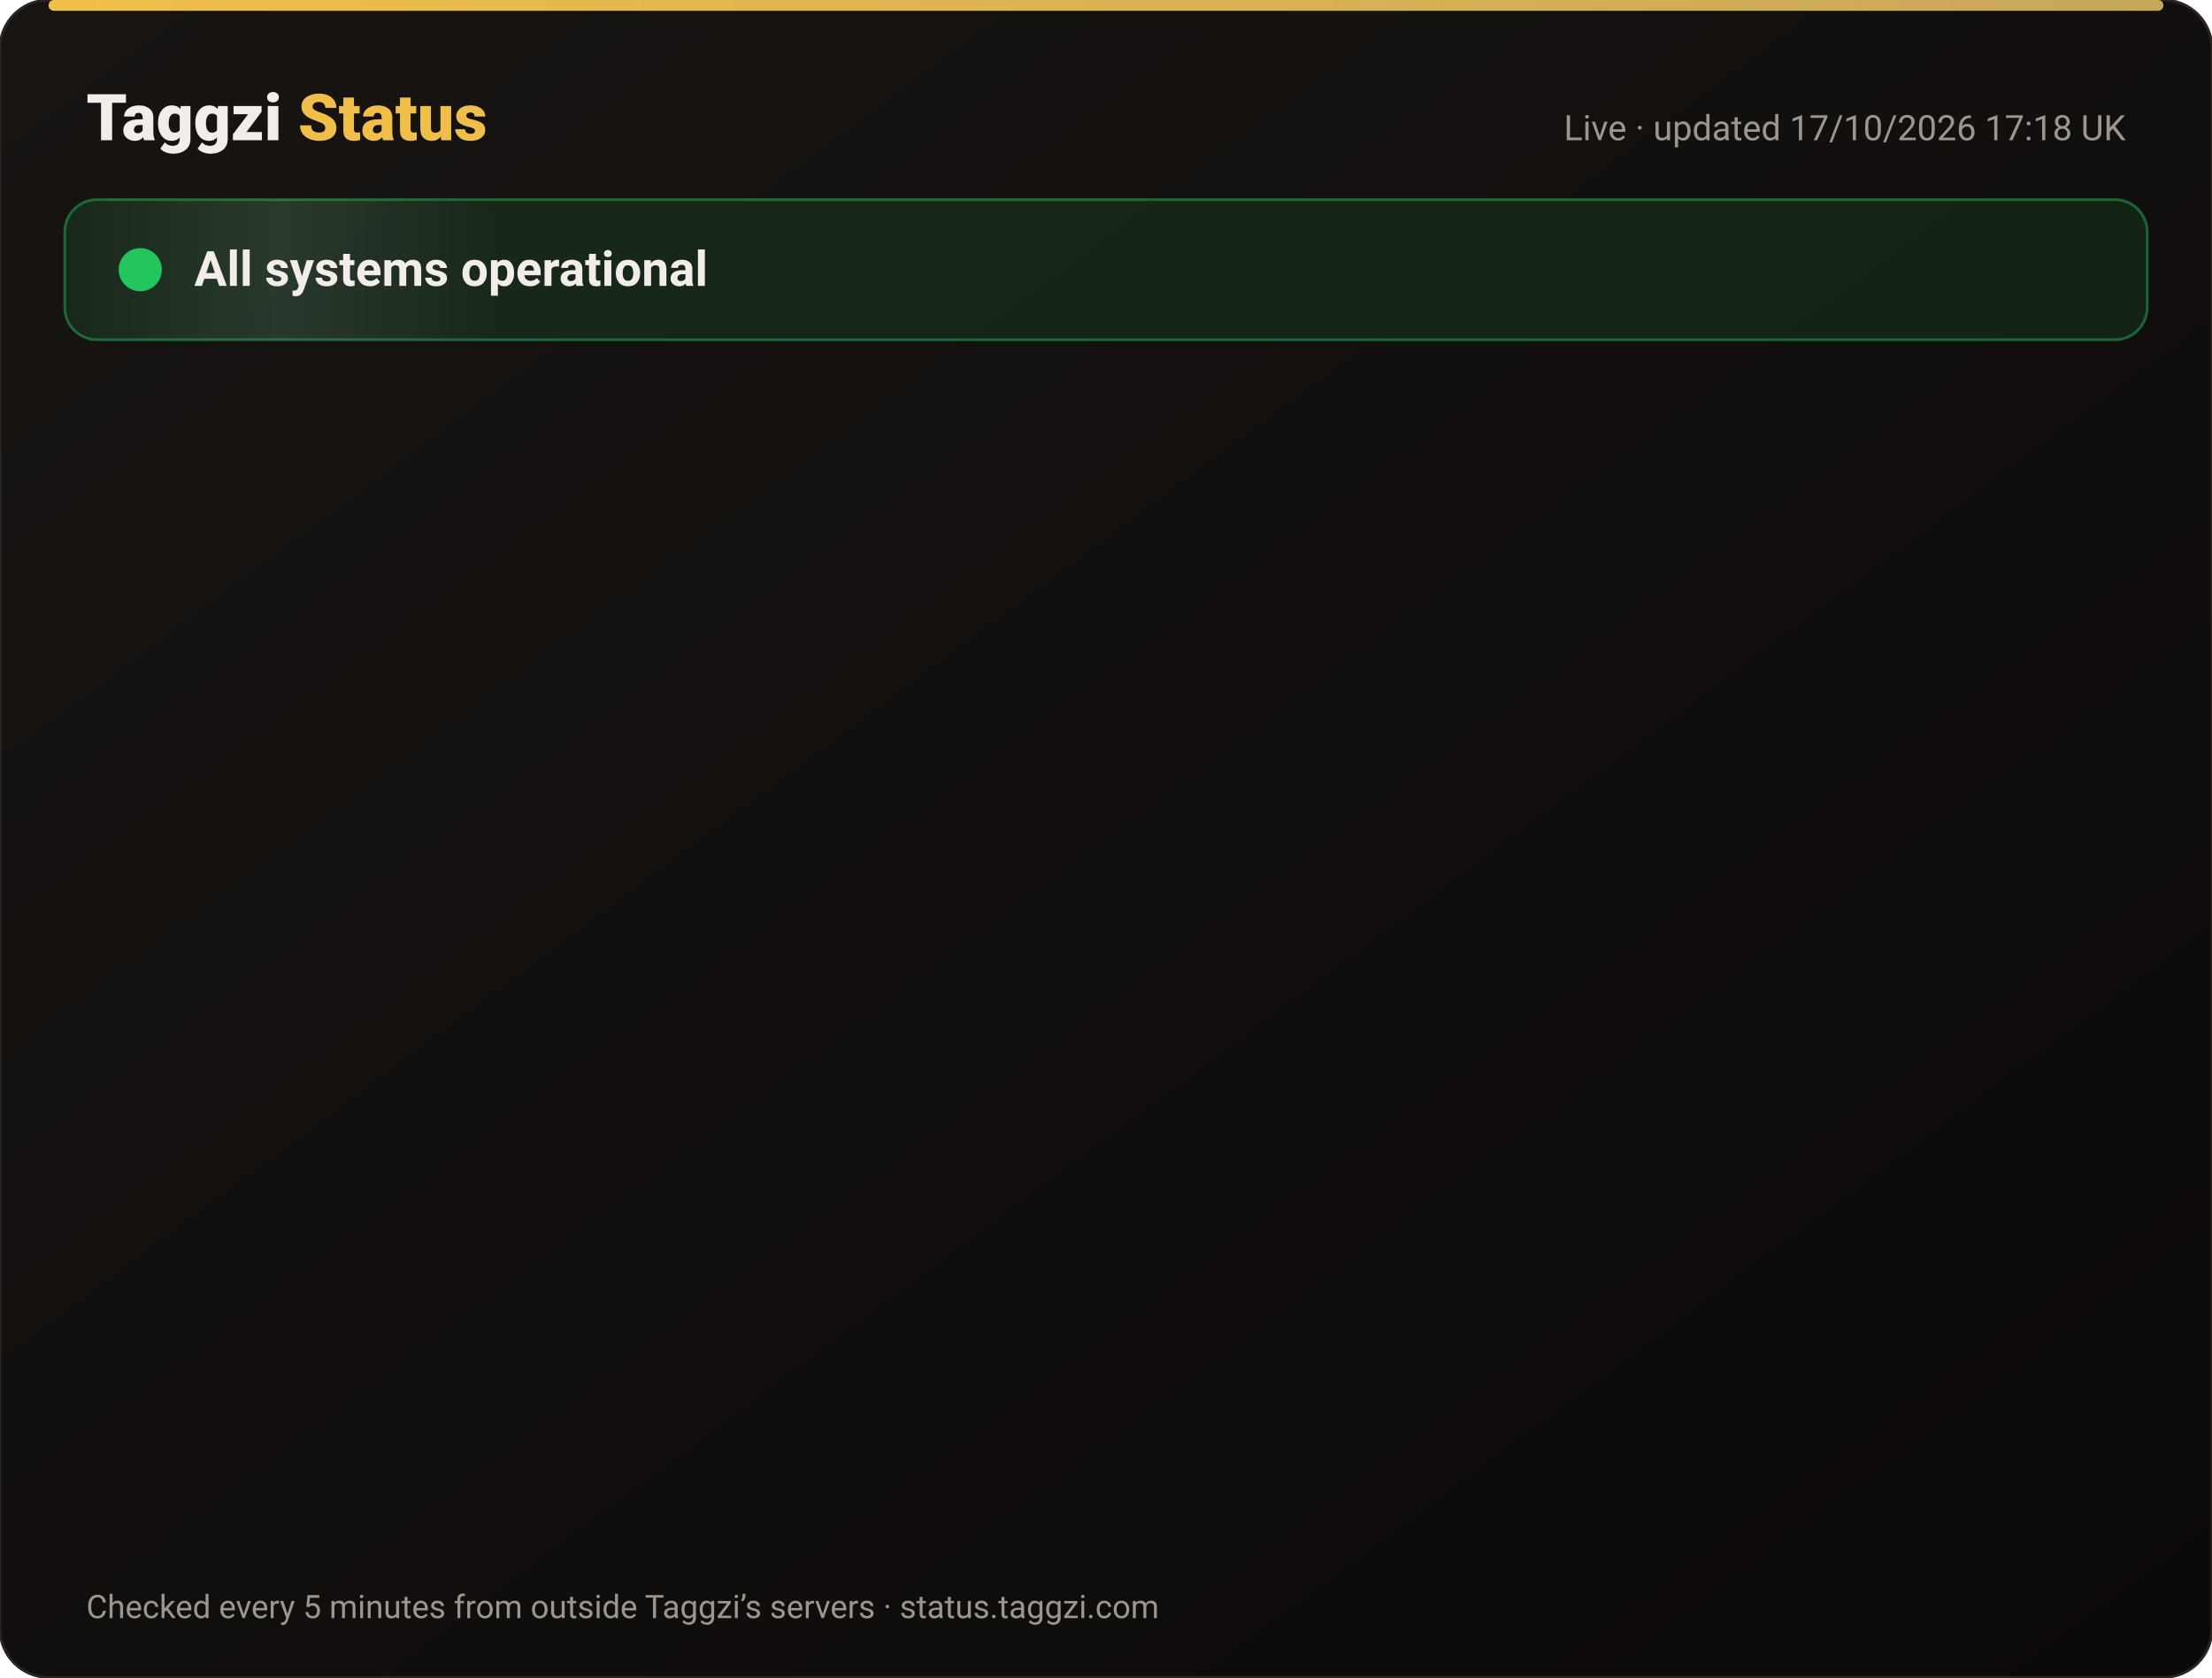
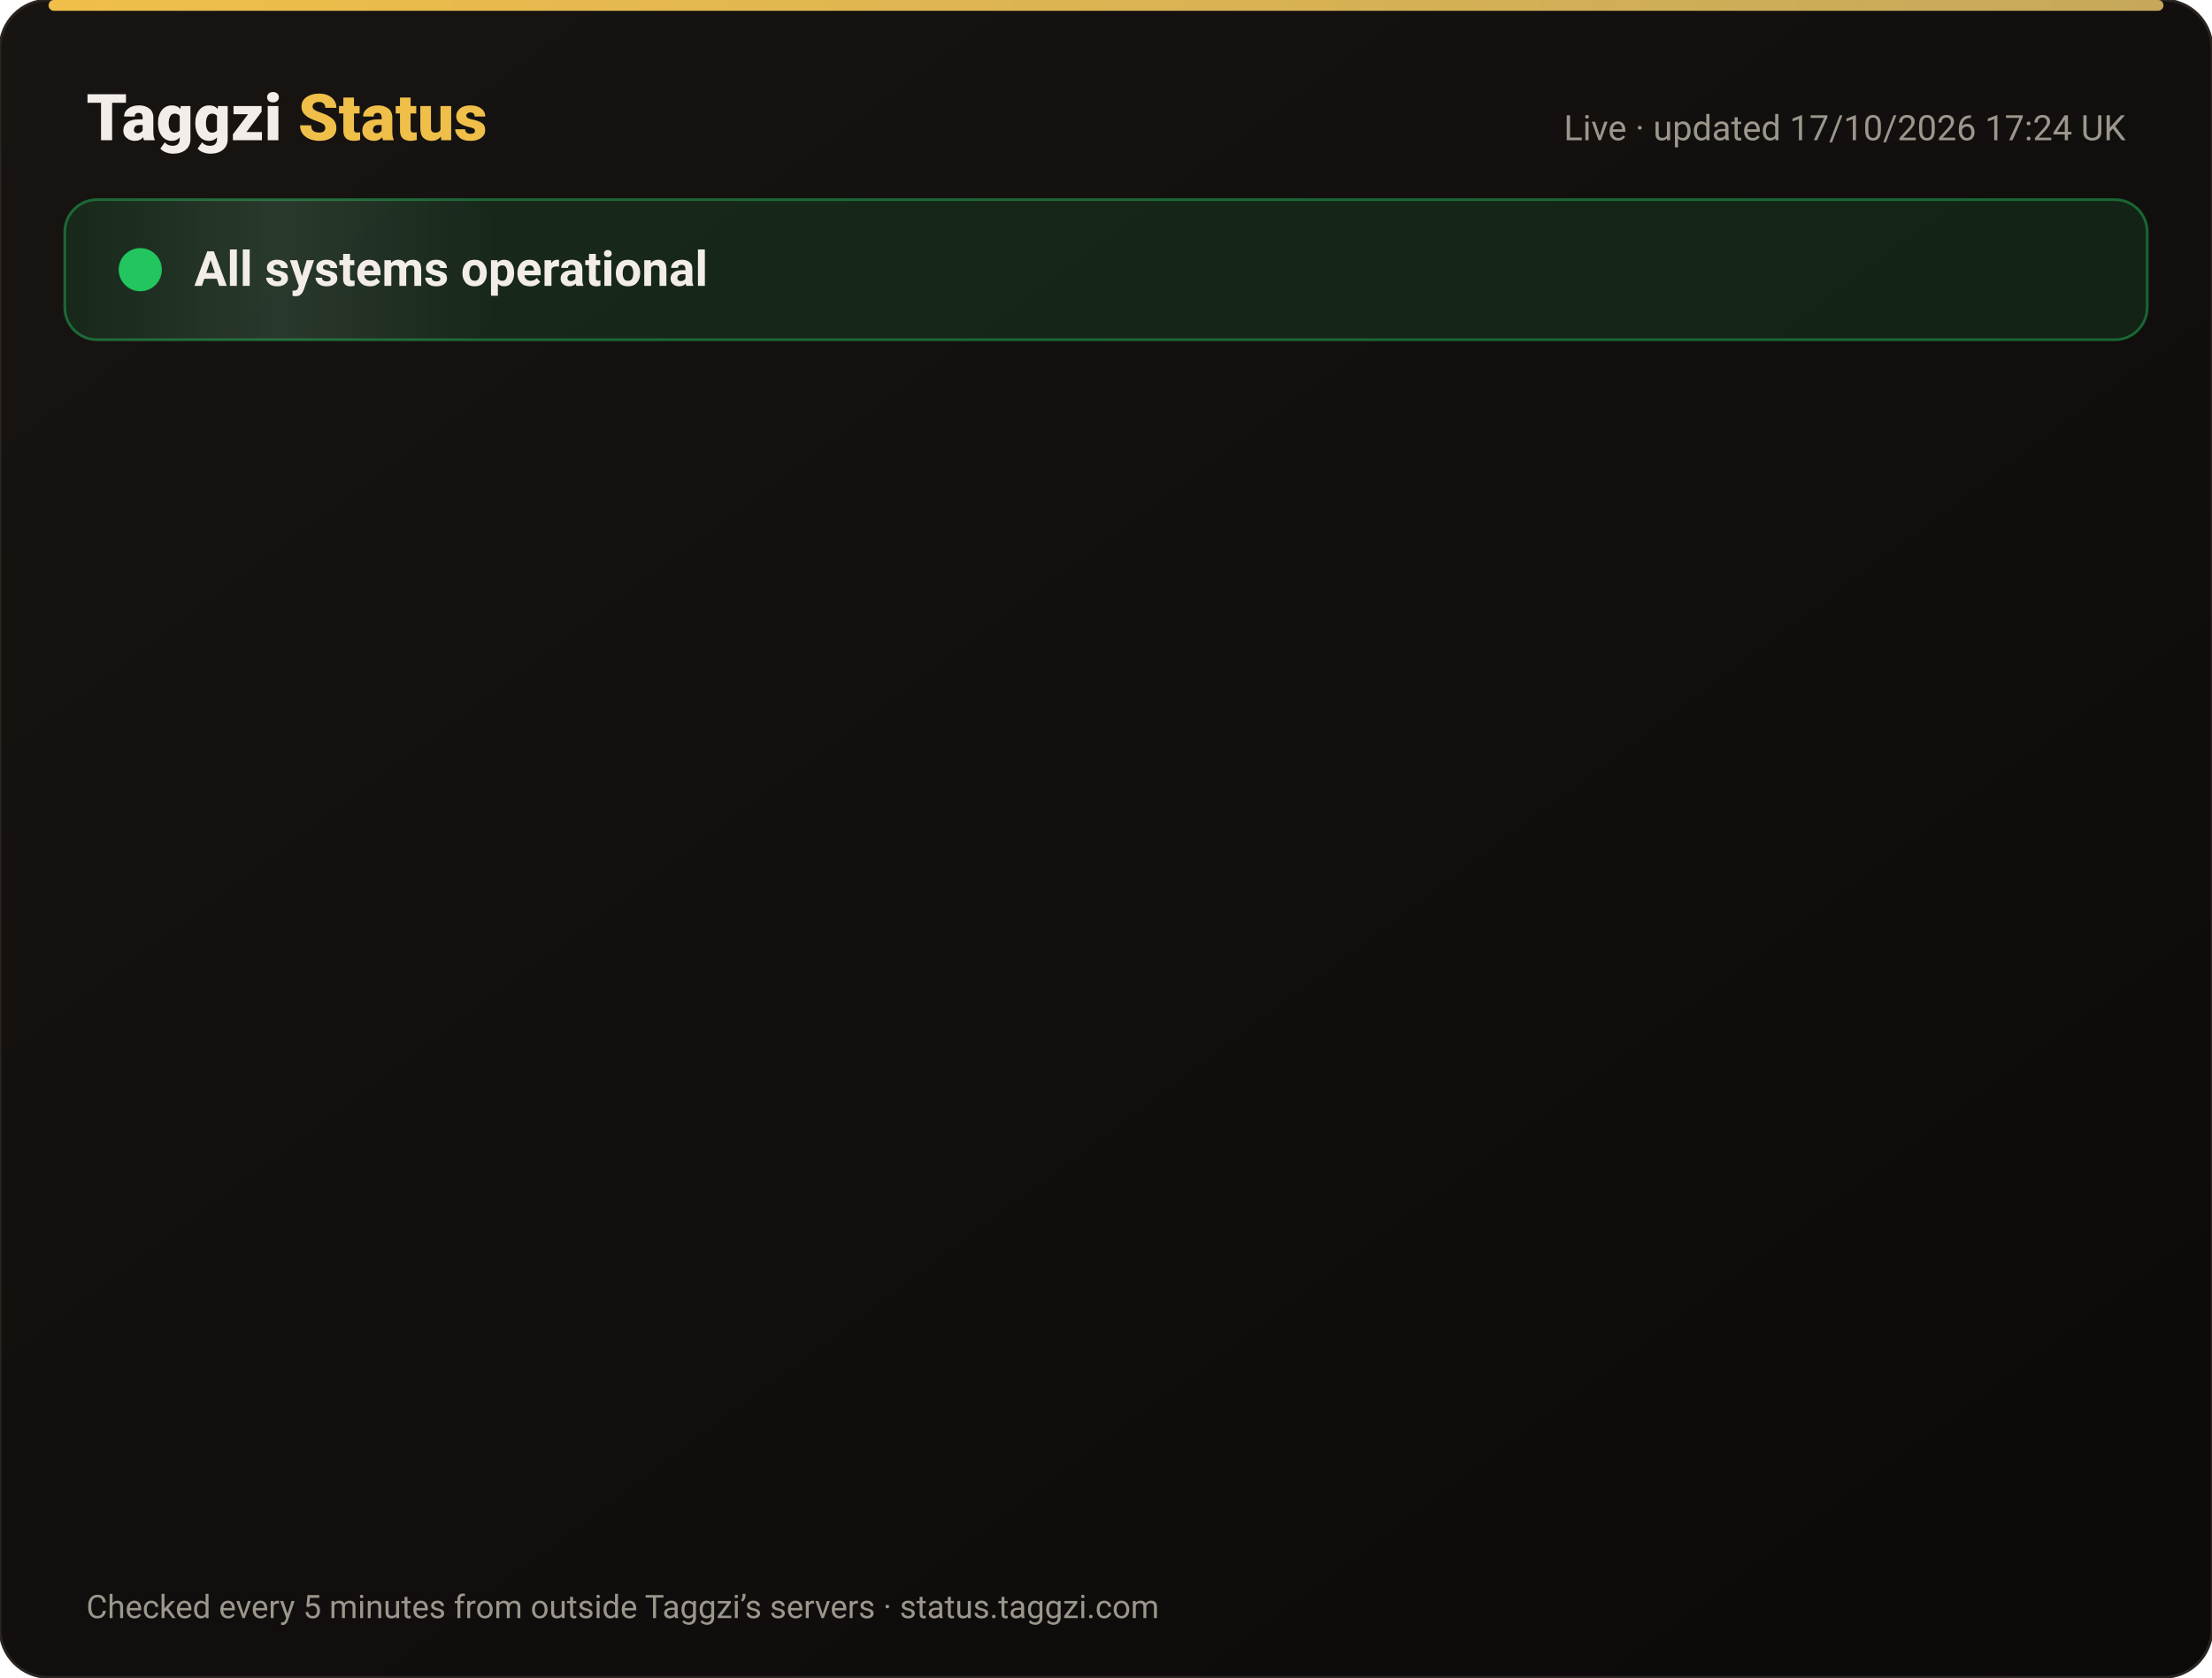
<svg xmlns="http://www.w3.org/2000/svg" width="820" height="622" viewBox="0 0 820 622" font-family="-apple-system,Segoe UI,Roboto,Helvetica,Arial,sans-serif">
  <defs>
    <linearGradient id="bg" x1="0" y1="0" x2="1" y2="1">
      <stop offset="0" stop-color="#171412" />
      <stop offset="1" stop-color="#0C0A09" />
    </linearGradient>
    <linearGradient id="gold" x1="0" x2="1">
      <stop offset="0" stop-color="#F0BF4A" />
      <stop offset="1" stop-color="#c6a85b" />
    </linearGradient>
    <linearGradient id="shine" x1="0" x2="1">
      <stop offset="0" stop-color="#fff" stop-opacity="0" />
      <stop offset=".5" stop-color="#fff" stop-opacity=".08" />
      <stop offset="1" stop-color="#fff" stop-opacity="0" />
    </linearGradient>
  </defs>
  <rect width="820" height="622" rx="18" fill="url(#bg)" stroke="#2a2521" />
  <rect x="18" y="0" width="784" height="4" rx="2" fill="url(#gold)" />
  <text x="32" y="52" font-size="24" font-weight="800" fill="#F2EDE8">Taggzi <tspan fill="#F0BF4A">Status</tspan>
  </text>
-   <text x="788" y="52" font-size="13" fill="#9C968C" text-anchor="end">Live · updated 17/10/2026 17:18 UK</text>
+   <text x="788" y="52" font-size="13" fill="#9C968C" text-anchor="end">Live · updated 17/10/2026 17:24 UK</text>
  <rect x="24" y="74" width="772" height="52" rx="12" fill="#22c55e" fill-opacity=".12" stroke="#22c55e" stroke-opacity=".45" />
  <rect x="24" y="74" width="160" height="52" rx="12" fill="url(#shine)">
    <animate attributeName="x" from="-160" to="820" dur="4s" repeatCount="indefinite" />
  </rect>
  <circle cx="52" cy="100" r="7" fill="#22c55e" />
  <circle cx="52" cy="100" r="7" fill="none" stroke="#22c55e" stroke-width="2">
    <animate attributeName="r" values="7;15;7" dur="2s" repeatCount="indefinite" />
    <animate attributeName="opacity" values=".9;0;.9" dur="2s" repeatCount="indefinite" />
  </circle>
  <text x="72" y="106" font-size="18" font-weight="700" fill="#F2EDE8">All systems operational</text>
  <g opacity="0">
    <animate attributeName="opacity" from="0" to="1" begin="0.00s" dur=".6s" fill="freeze" />
    <line x1="32" y1="188" x2="788" y2="188" stroke="#2a2521" />
    <circle cx="44" cy="166" r="6" fill="#22c55e">
      <animate attributeName="opacity" values="1;.45;1" dur="2.4s" begin="0.00s" repeatCount="indefinite" />
    </circle>
    <text x="62" y="171" font-size="15" font-weight="650" fill="#F2EDE8">Website</text>
    <text x="630" y="171" font-size="13" fill="#9C968C" text-anchor="end">100.00% uptime</text>
    <rect x="648" y="154" width="140" height="24" rx="12" fill="#22c55e" fill-opacity=".14" stroke="#22c55e" stroke-opacity=".5" />
    <text x="718" y="171" font-size="12" font-weight="700" fill="#22c55e" text-anchor="middle">Operational</text>
  </g>
  <g opacity="0">
    <animate attributeName="opacity" from="0" to="1" begin="0.15s" dur=".6s" fill="freeze" />
    <line x1="32" y1="234" x2="788" y2="234" stroke="#2a2521" />
    <circle cx="44" cy="212" r="6" fill="#22c55e">
      <animate attributeName="opacity" values="1;.45;1" dur="2.4s" begin="0.15s" repeatCount="indefinite" />
    </circle>
    <text x="62" y="217" font-size="15" font-weight="650" fill="#F2EDE8">Tag scans</text>
    <text x="630" y="217" font-size="13" fill="#9C968C" text-anchor="end">100.00% uptime</text>
    <rect x="648" y="200" width="140" height="24" rx="12" fill="#22c55e" fill-opacity=".14" stroke="#22c55e" stroke-opacity=".5" />
    <text x="718" y="217" font-size="12" font-weight="700" fill="#22c55e" text-anchor="middle">Operational</text>
  </g>
  <g opacity="0">
    <animate attributeName="opacity" from="0" to="1" begin="0.30s" dur=".6s" fill="freeze" />
    <line x1="32" y1="280" x2="788" y2="280" stroke="#2a2521" />
    <circle cx="44" cy="258" r="6" fill="#22c55e">
      <animate attributeName="opacity" values="1;.45;1" dur="2.4s" begin="0.30s" repeatCount="indefinite" />
    </circle>
    <text x="62" y="263" font-size="15" font-weight="650" fill="#F2EDE8">Manual tag lookup</text>
    <text x="630" y="263" font-size="13" fill="#9C968C" text-anchor="end">100.00% uptime</text>
    <rect x="648" y="246" width="140" height="24" rx="12" fill="#22c55e" fill-opacity=".14" stroke="#22c55e" stroke-opacity=".5" />
    <text x="718" y="263" font-size="12" font-weight="700" fill="#22c55e" text-anchor="middle">Operational</text>
  </g>
  <g opacity="0">
    <animate attributeName="opacity" from="0" to="1" begin="0.45s" dur=".6s" fill="freeze" />
    <line x1="32" y1="326" x2="788" y2="326" stroke="#2a2521" />
    <circle cx="44" cy="304" r="6" fill="#22c55e">
      <animate attributeName="opacity" values="1;.45;1" dur="2.4s" begin="0.45s" repeatCount="indefinite" />
    </circle>
    <text x="62" y="309" font-size="15" font-weight="650" fill="#F2EDE8">App &amp; login</text>
    <text x="630" y="309" font-size="13" fill="#9C968C" text-anchor="end">100.00% uptime</text>
    <rect x="648" y="292" width="140" height="24" rx="12" fill="#22c55e" fill-opacity=".14" stroke="#22c55e" stroke-opacity=".5" />
    <text x="718" y="309" font-size="12" font-weight="700" fill="#22c55e" text-anchor="middle">Operational</text>
  </g>
  <g opacity="0">
    <animate attributeName="opacity" from="0" to="1" begin="0.60s" dur=".6s" fill="freeze" />
    <line x1="32" y1="372" x2="788" y2="372" stroke="#2a2521" />
    <circle cx="44" cy="350" r="6" fill="#22c55e">
      <animate attributeName="opacity" values="1;.45;1" dur="2.4s" begin="0.60s" repeatCount="indefinite" />
    </circle>
    <text x="62" y="355" font-size="15" font-weight="650" fill="#F2EDE8">Community alerts</text>
    <text x="630" y="355" font-size="13" fill="#9C968C" text-anchor="end">100.00% uptime</text>
    <rect x="648" y="338" width="140" height="24" rx="12" fill="#22c55e" fill-opacity=".14" stroke="#22c55e" stroke-opacity=".5" />
    <text x="718" y="355" font-size="12" font-weight="700" fill="#22c55e" text-anchor="middle">Operational</text>
  </g>
  <g opacity="0">
    <animate attributeName="opacity" from="0" to="1" begin="0.75s" dur=".6s" fill="freeze" />
    <line x1="32" y1="418" x2="788" y2="418" stroke="#2a2521" />
    <circle cx="44" cy="396" r="6" fill="#22c55e">
      <animate attributeName="opacity" values="1;.45;1" dur="2.4s" begin="0.75s" repeatCount="indefinite" />
    </circle>
    <text x="62" y="401" font-size="15" font-weight="650" fill="#F2EDE8">Private calling</text>
    <text x="630" y="401" font-size="13" fill="#9C968C" text-anchor="end">100.00% uptime</text>
    <rect x="648" y="384" width="140" height="24" rx="12" fill="#22c55e" fill-opacity=".14" stroke="#22c55e" stroke-opacity=".5" />
    <text x="718" y="401" font-size="12" font-weight="700" fill="#22c55e" text-anchor="middle">Operational</text>
  </g>
  <g opacity="0">
    <animate attributeName="opacity" from="0" to="1" begin="0.90s" dur=".6s" fill="freeze" />
    <line x1="32" y1="464" x2="788" y2="464" stroke="#2a2521" />
    <circle cx="44" cy="442" r="6" fill="#22c55e">
      <animate attributeName="opacity" values="1;.45;1" dur="2.4s" begin="0.90s" repeatCount="indefinite" />
    </circle>
    <text x="62" y="447" font-size="15" font-weight="650" fill="#F2EDE8">Payments</text>
    <text x="630" y="447" font-size="13" fill="#9C968C" text-anchor="end">99.98% uptime</text>
    <rect x="648" y="430" width="140" height="24" rx="12" fill="#22c55e" fill-opacity=".14" stroke="#22c55e" stroke-opacity=".5" />
    <text x="718" y="447" font-size="12" font-weight="700" fill="#22c55e" text-anchor="middle">Operational</text>
  </g>
  <g opacity="0">
    <animate attributeName="opacity" from="0" to="1" begin="1.05s" dur=".6s" fill="freeze" />
    <line x1="32" y1="510" x2="788" y2="510" stroke="#2a2521" />
    <circle cx="44" cy="488" r="6" fill="#22c55e">
      <animate attributeName="opacity" values="1;.45;1" dur="2.4s" begin="1.05s" repeatCount="indefinite" />
    </circle>
    <text x="62" y="493" font-size="15" font-weight="650" fill="#F2EDE8">Email &amp; support</text>
    <text x="630" y="493" font-size="13" fill="#9C968C" text-anchor="end">100.00% uptime</text>
    <rect x="648" y="476" width="140" height="24" rx="12" fill="#22c55e" fill-opacity=".14" stroke="#22c55e" stroke-opacity=".5" />
    <text x="718" y="493" font-size="12" font-weight="700" fill="#22c55e" text-anchor="middle">Operational</text>
  </g>
  <g opacity="0">
    <animate attributeName="opacity" from="0" to="1" begin="1.20s" dur=".6s" fill="freeze" />
    <line x1="32" y1="556" x2="788" y2="556" stroke="#2a2521" />
    <circle cx="44" cy="534" r="6" fill="#22c55e">
      <animate attributeName="opacity" values="1;.45;1" dur="2.4s" begin="1.20s" repeatCount="indefinite" />
    </circle>
    <text x="62" y="539" font-size="15" font-weight="650" fill="#F2EDE8">Secure connection (SSL)</text>
    <text x="630" y="539" font-size="13" fill="#9C968C" text-anchor="end">100.00% uptime</text>
    <rect x="648" y="522" width="140" height="24" rx="12" fill="#22c55e" fill-opacity=".14" stroke="#22c55e" stroke-opacity=".5" />
    <text x="718" y="539" font-size="12" font-weight="700" fill="#22c55e" text-anchor="middle">Operational</text>
  </g>
  <text x="32" y="600" font-size="12" fill="#9C968C">Checked every 5 minutes from outside Taggzi’s servers · status.taggzi.com</text>
</svg>
